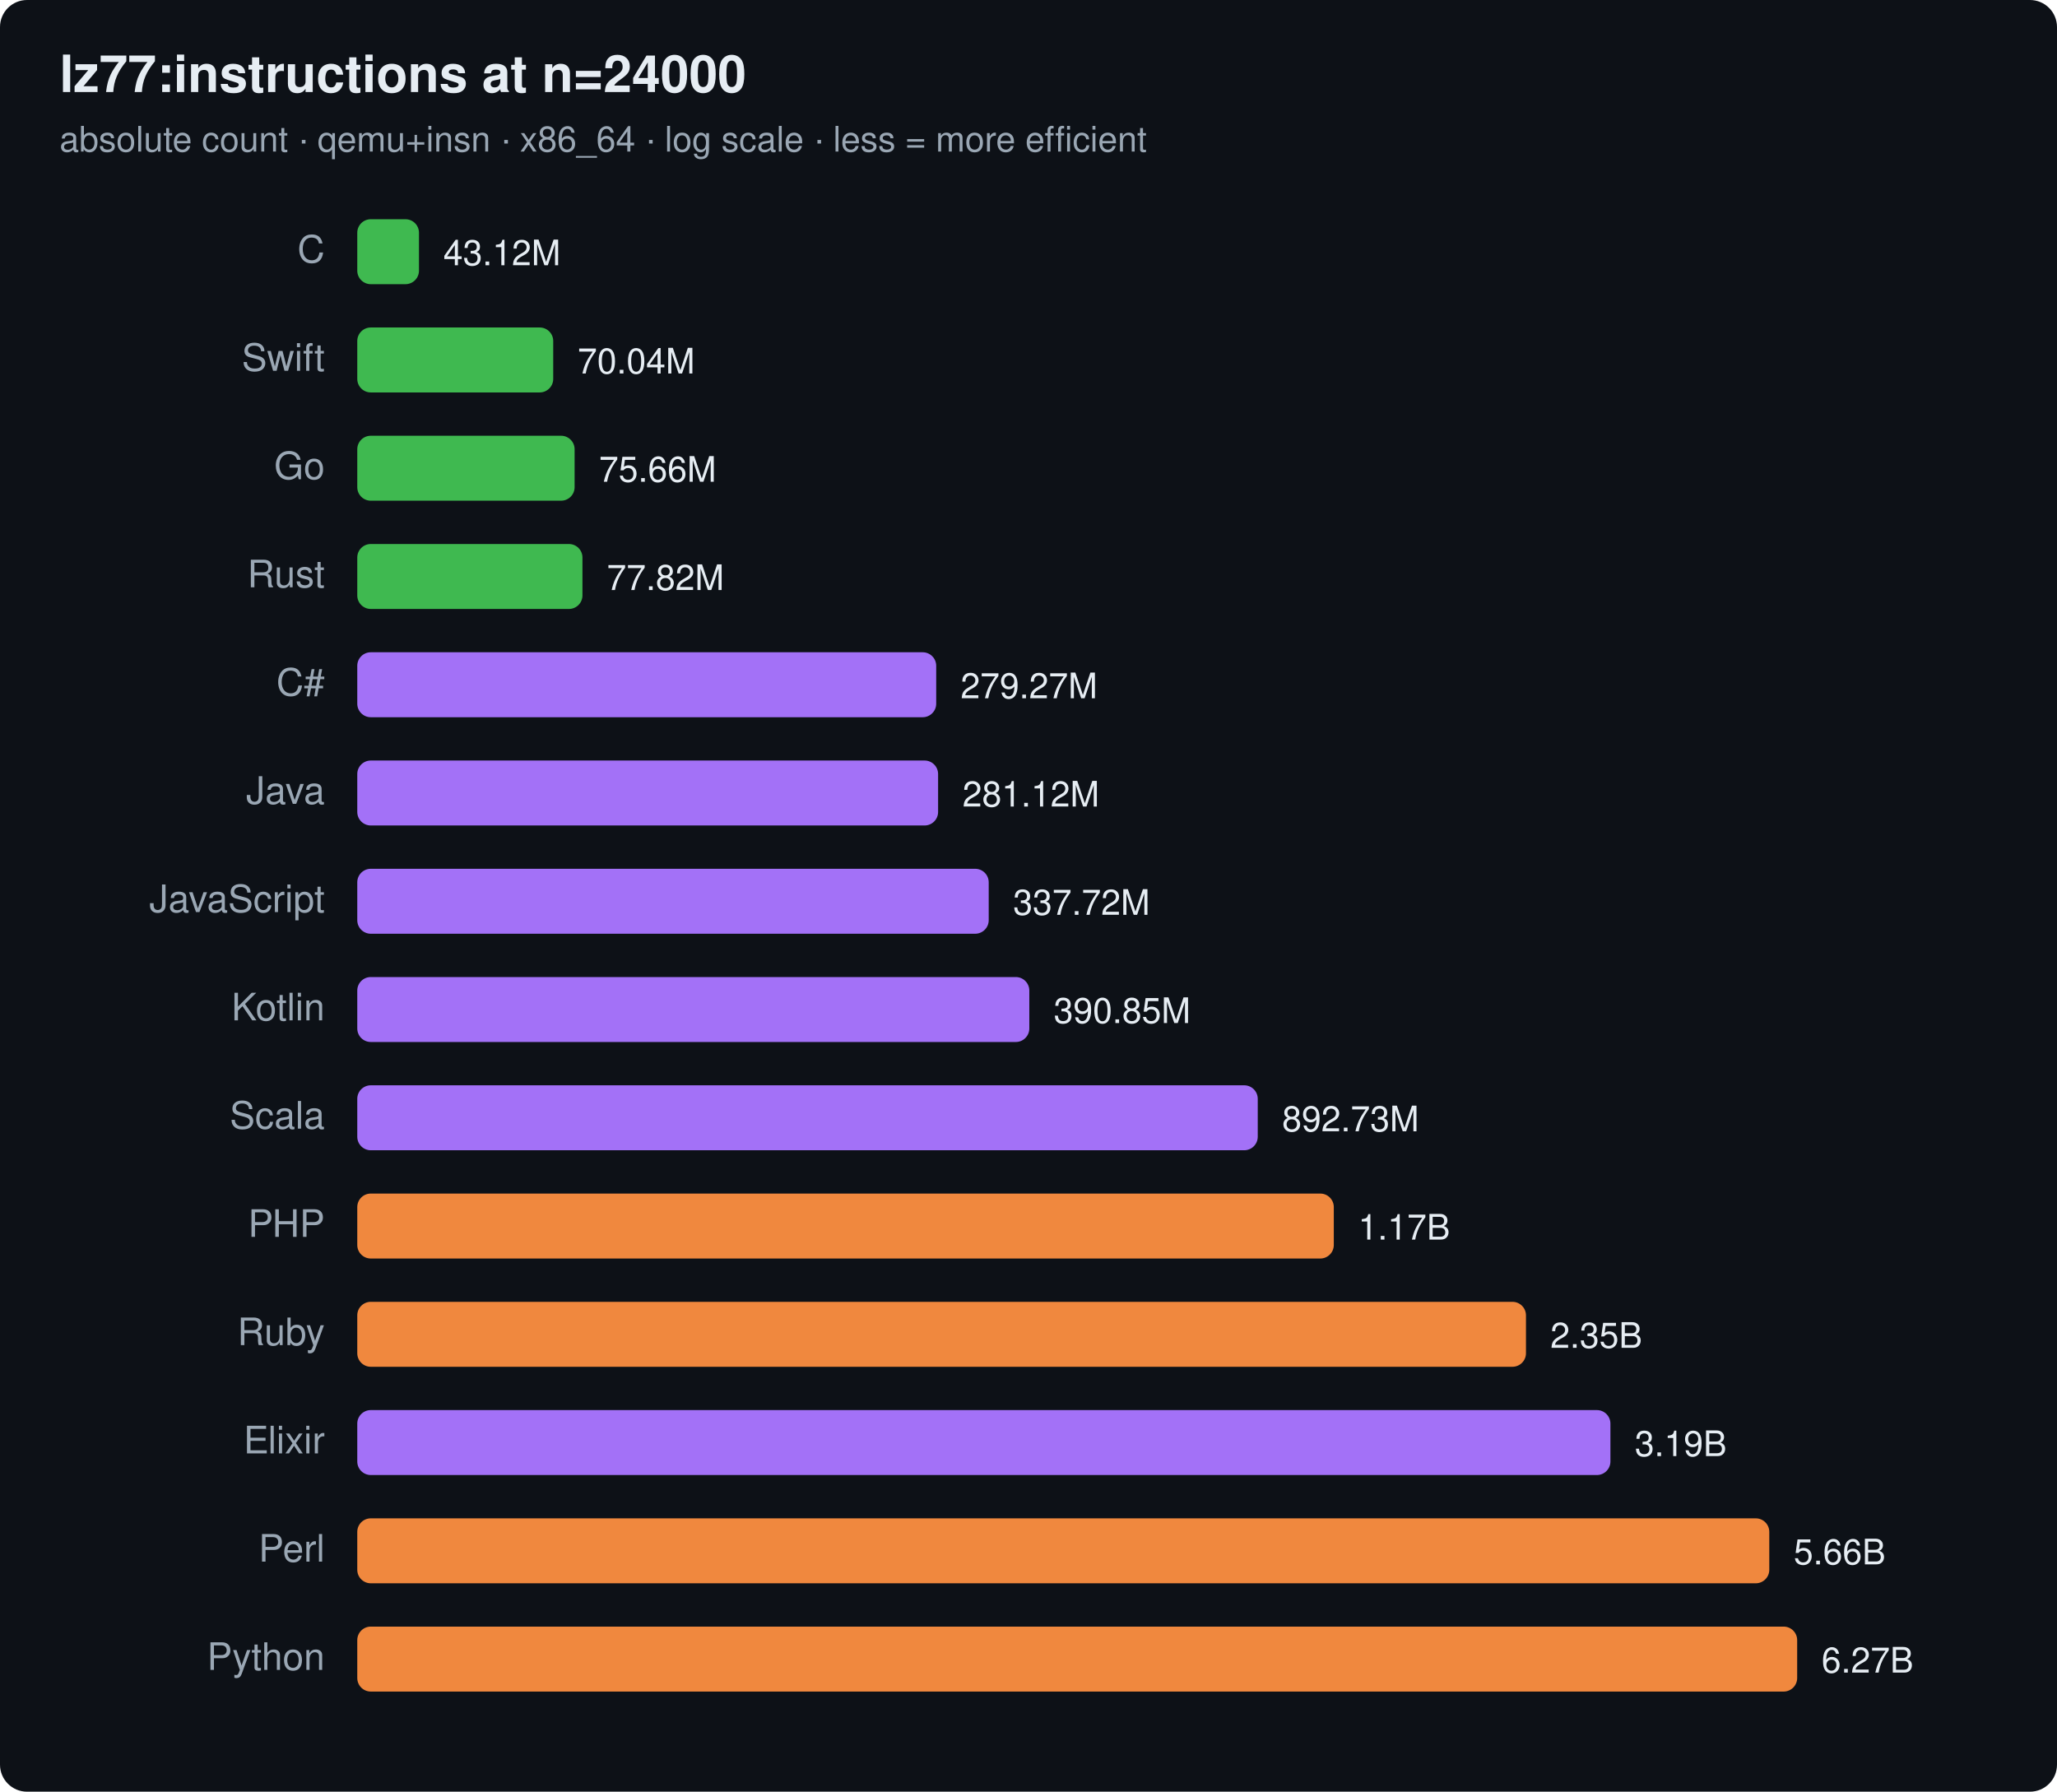
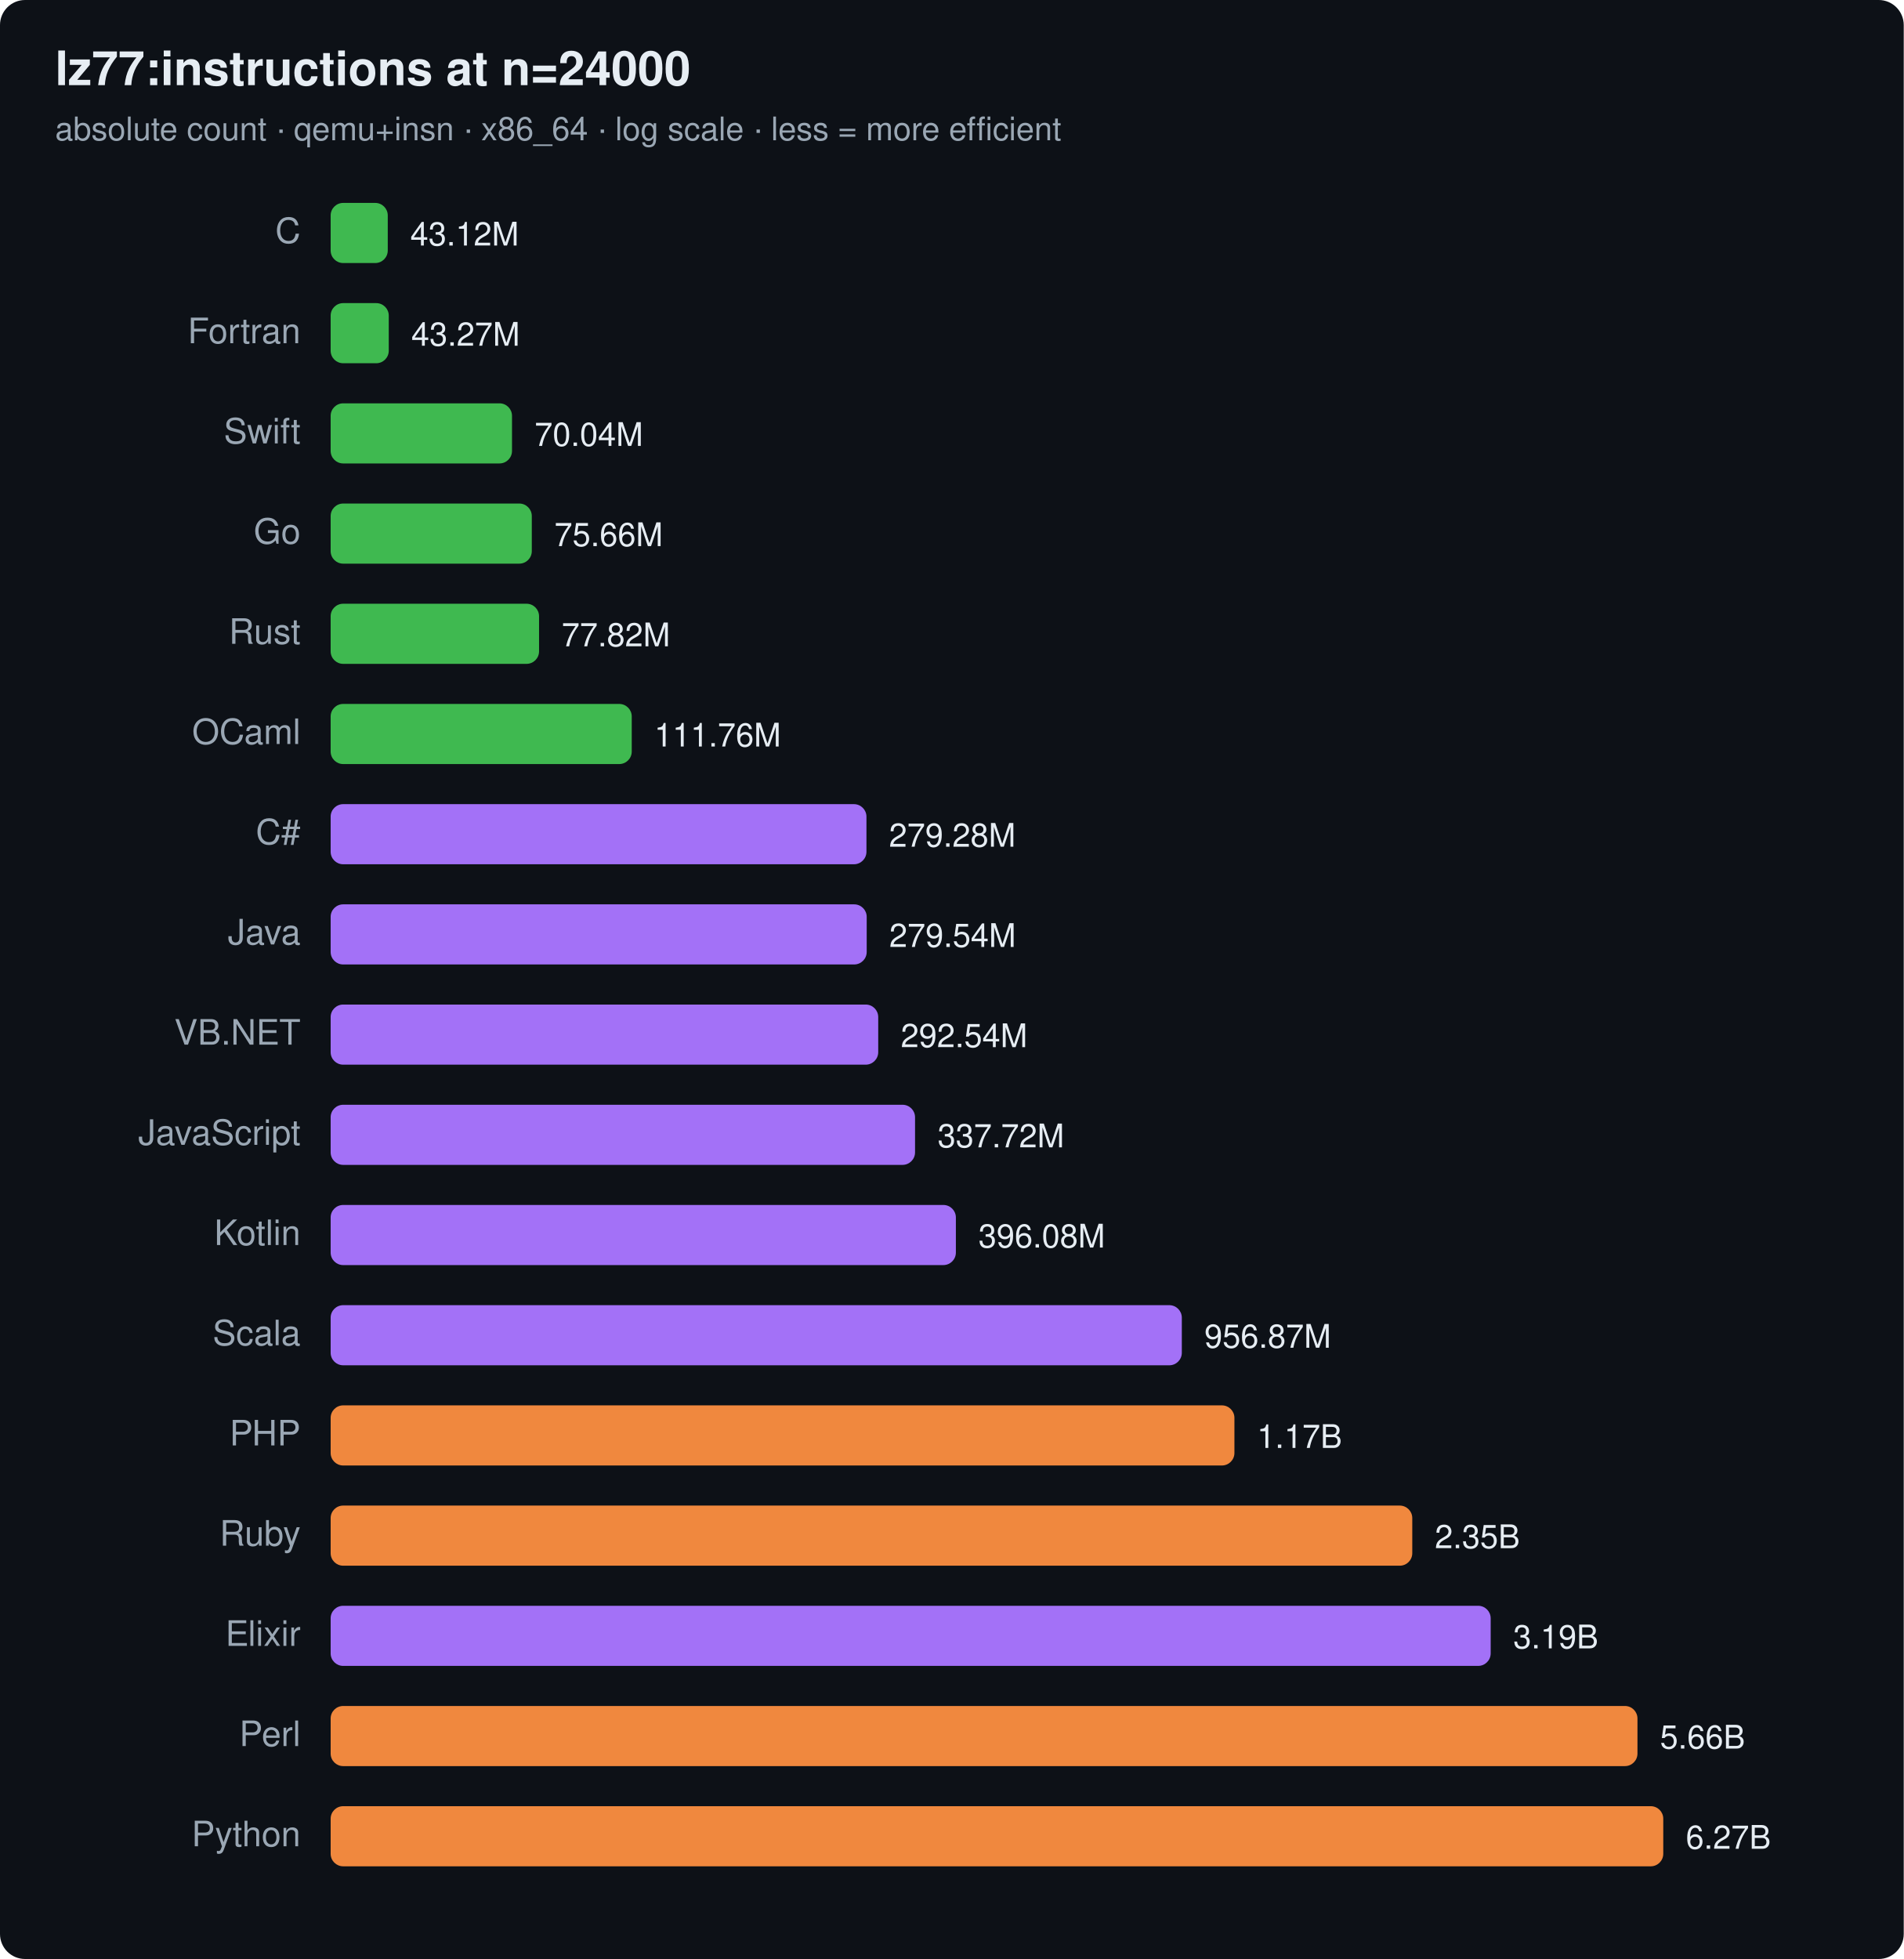
- <svg xmlns="http://www.w3.org/2000/svg" width="760" height="662" viewBox="0 0 760 662" font-family="ui-sans-serif,system-ui,Segoe UI,Helvetica,Arial">
-   <rect width="760" height="662" rx="10" fill="#0d1117" />
+ <svg xmlns="http://www.w3.org/2000/svg" width="760" height="782" viewBox="0 0 760 782" font-family="ui-sans-serif,system-ui,Segoe UI,Helvetica,Arial">
+   <rect width="760" height="782" rx="10" fill="#0d1117" />
  <text x="22" y="34" font-size="19" font-weight="700" fill="#e6edf3">lz77:instructions at n=24000</text>
  <text x="22" y="56" font-size="13" fill="#9aa7b4">absolute count · qemu+insn · x86_64 · log scale · less = more efficient</text>
  <text x="120" y="97" text-anchor="end" font-size="14" fill="#9aa7b4">C</text>
  <rect x="132" y="81" width="22.8" height="24" rx="5" fill="#3fb950" />
  <text x="163.8" y="98" font-size="13" fill="#e6edf3">43.12M</text>
-   <text x="120" y="137" text-anchor="end" font-size="14" fill="#9aa7b4">Swift</text>
-   <rect x="132" y="121" width="72.4" height="24" rx="5" fill="#3fb950" />
-   <text x="213.4" y="138" font-size="13" fill="#e6edf3">70.04M</text>
-   <text x="120" y="177" text-anchor="end" font-size="14" fill="#9aa7b4">Go</text>
-   <rect x="132" y="161" width="80.3" height="24" rx="5" fill="#3fb950" />
-   <text x="221.3" y="178" font-size="13" fill="#e6edf3">75.66M</text>
-   <text x="120" y="217" text-anchor="end" font-size="14" fill="#9aa7b4">Rust</text>
-   <rect x="132" y="201" width="83.2" height="24" rx="5" fill="#3fb950" />
-   <text x="224.2" y="218" font-size="13" fill="#e6edf3">77.82M</text>
-   <text x="120" y="257" text-anchor="end" font-size="14" fill="#9aa7b4">C#</text>
-   <rect x="132" y="241" width="213.9" height="24" rx="5" fill="#a371f7" />
-   <text x="354.9" y="258" font-size="13" fill="#e6edf3">279.27M</text>
-   <text x="120" y="297" text-anchor="end" font-size="14" fill="#9aa7b4">Java</text>
-   <rect x="132" y="281" width="214.6" height="24" rx="5" fill="#a371f7" />
-   <text x="355.6" y="298" font-size="13" fill="#e6edf3">281.12M</text>
-   <text x="120" y="337" text-anchor="end" font-size="14" fill="#9aa7b4">JavaScript</text>
-   <rect x="132" y="321" width="233.3" height="24" rx="5" fill="#a371f7" />
-   <text x="374.3" y="338" font-size="13" fill="#e6edf3">337.72M</text>
-   <text x="120" y="377" text-anchor="end" font-size="14" fill="#9aa7b4">Kotlin</text>
-   <rect x="132" y="361" width="248.3" height="24" rx="5" fill="#a371f7" />
-   <text x="389.3" y="378" font-size="13" fill="#e6edf3">390.85M</text>
-   <text x="120" y="417" text-anchor="end" font-size="14" fill="#9aa7b4">Scala</text>
-   <rect x="132" y="401" width="332.7" height="24" rx="5" fill="#a371f7" />
-   <text x="473.7" y="418" font-size="13" fill="#e6edf3">892.73M</text>
-   <text x="120" y="457" text-anchor="end" font-size="14" fill="#9aa7b4">PHP</text>
-   <rect x="132" y="441" width="360.8" height="24" rx="5" fill="#f0883e" />
-   <text x="501.8" y="458" font-size="13" fill="#e6edf3">1.17B</text>
-   <text x="120" y="497" text-anchor="end" font-size="14" fill="#9aa7b4">Ruby</text>
-   <rect x="132" y="481" width="431.8" height="24" rx="5" fill="#f0883e" />
-   <text x="572.8" y="498" font-size="13" fill="#e6edf3">2.35B</text>
-   <text x="120" y="537" text-anchor="end" font-size="14" fill="#9aa7b4">Elixir</text>
-   <rect x="132" y="521" width="463.0" height="24" rx="5" fill="#a371f7" />
-   <text x="604.0" y="538" font-size="13" fill="#e6edf3">3.19B</text>
-   <text x="120" y="577" text-anchor="end" font-size="14" fill="#9aa7b4">Perl</text>
-   <rect x="132" y="561" width="521.7" height="24" rx="5" fill="#f0883e" />
-   <text x="662.7" y="578" font-size="13" fill="#e6edf3">5.66B</text>
-   <text x="120" y="617" text-anchor="end" font-size="14" fill="#9aa7b4">Python</text>
-   <rect x="132" y="601" width="532.0" height="24" rx="5" fill="#f0883e" />
-   <text x="673.0" y="618" font-size="13" fill="#e6edf3">6.27B</text>
+   <text x="120" y="137" text-anchor="end" font-size="14" fill="#9aa7b4">Fortran</text>
+   <rect x="132" y="121" width="23.2" height="24" rx="5" fill="#3fb950" />
+   <text x="164.2" y="138" font-size="13" fill="#e6edf3">43.27M</text>
+   <text x="120" y="177" text-anchor="end" font-size="14" fill="#9aa7b4">Swift</text>
+   <rect x="132" y="161" width="72.4" height="24" rx="5" fill="#3fb950" />
+   <text x="213.4" y="178" font-size="13" fill="#e6edf3">70.04M</text>
+   <text x="120" y="217" text-anchor="end" font-size="14" fill="#9aa7b4">Go</text>
+   <rect x="132" y="201" width="80.3" height="24" rx="5" fill="#3fb950" />
+   <text x="221.3" y="218" font-size="13" fill="#e6edf3">75.66M</text>
+   <text x="120" y="257" text-anchor="end" font-size="14" fill="#9aa7b4">Rust</text>
+   <rect x="132" y="241" width="83.2" height="24" rx="5" fill="#3fb950" />
+   <text x="224.2" y="258" font-size="13" fill="#e6edf3">77.82M</text>
+   <text x="120" y="297" text-anchor="end" font-size="14" fill="#9aa7b4">OCaml</text>
+   <rect x="132" y="281" width="120.2" height="24" rx="5" fill="#3fb950" />
+   <text x="261.2" y="298" font-size="13" fill="#e6edf3">111.76M</text>
+   <text x="120" y="337" text-anchor="end" font-size="14" fill="#9aa7b4">C#</text>
+   <rect x="132" y="321" width="213.9" height="24" rx="5" fill="#a371f7" />
+   <text x="354.9" y="338" font-size="13" fill="#e6edf3">279.28M</text>
+   <text x="120" y="377" text-anchor="end" font-size="14" fill="#9aa7b4">Java</text>
+   <rect x="132" y="361" width="214.0" height="24" rx="5" fill="#a371f7" />
+   <text x="355.0" y="378" font-size="13" fill="#e6edf3">279.54M</text>
+   <text x="120" y="417" text-anchor="end" font-size="14" fill="#9aa7b4">VB.NET</text>
+   <rect x="132" y="401" width="218.6" height="24" rx="5" fill="#a371f7" />
+   <text x="359.6" y="418" font-size="13" fill="#e6edf3">292.54M</text>
+   <text x="120" y="457" text-anchor="end" font-size="14" fill="#9aa7b4">JavaScript</text>
+   <rect x="132" y="441" width="233.3" height="24" rx="5" fill="#a371f7" />
+   <text x="374.3" y="458" font-size="13" fill="#e6edf3">337.72M</text>
+   <text x="120" y="497" text-anchor="end" font-size="14" fill="#9aa7b4">Kotlin</text>
+   <rect x="132" y="481" width="249.6" height="24" rx="5" fill="#a371f7" />
+   <text x="390.6" y="498" font-size="13" fill="#e6edf3">396.08M</text>
+   <text x="120" y="537" text-anchor="end" font-size="14" fill="#9aa7b4">Scala</text>
+   <rect x="132" y="521" width="339.8" height="24" rx="5" fill="#a371f7" />
+   <text x="480.8" y="538" font-size="13" fill="#e6edf3">956.87M</text>
+   <text x="120" y="577" text-anchor="end" font-size="14" fill="#9aa7b4">PHP</text>
+   <rect x="132" y="561" width="360.8" height="24" rx="5" fill="#f0883e" />
+   <text x="501.8" y="578" font-size="13" fill="#e6edf3">1.17B</text>
+   <text x="120" y="617" text-anchor="end" font-size="14" fill="#9aa7b4">Ruby</text>
+   <rect x="132" y="601" width="431.8" height="24" rx="5" fill="#f0883e" />
+   <text x="572.8" y="618" font-size="13" fill="#e6edf3">2.35B</text>
+   <text x="120" y="657" text-anchor="end" font-size="14" fill="#9aa7b4">Elixir</text>
+   <rect x="132" y="641" width="463.1" height="24" rx="5" fill="#a371f7" />
+   <text x="604.1" y="658" font-size="13" fill="#e6edf3">3.19B</text>
+   <text x="120" y="697" text-anchor="end" font-size="14" fill="#9aa7b4">Perl</text>
+   <rect x="132" y="681" width="521.7" height="24" rx="5" fill="#f0883e" />
+   <text x="662.7" y="698" font-size="13" fill="#e6edf3">5.66B</text>
+   <text x="120" y="737" text-anchor="end" font-size="14" fill="#9aa7b4">Python</text>
+   <rect x="132" y="721" width="532.0" height="24" rx="5" fill="#f0883e" />
+   <text x="673.0" y="738" font-size="13" fill="#e6edf3">6.27B</text>
</svg>
